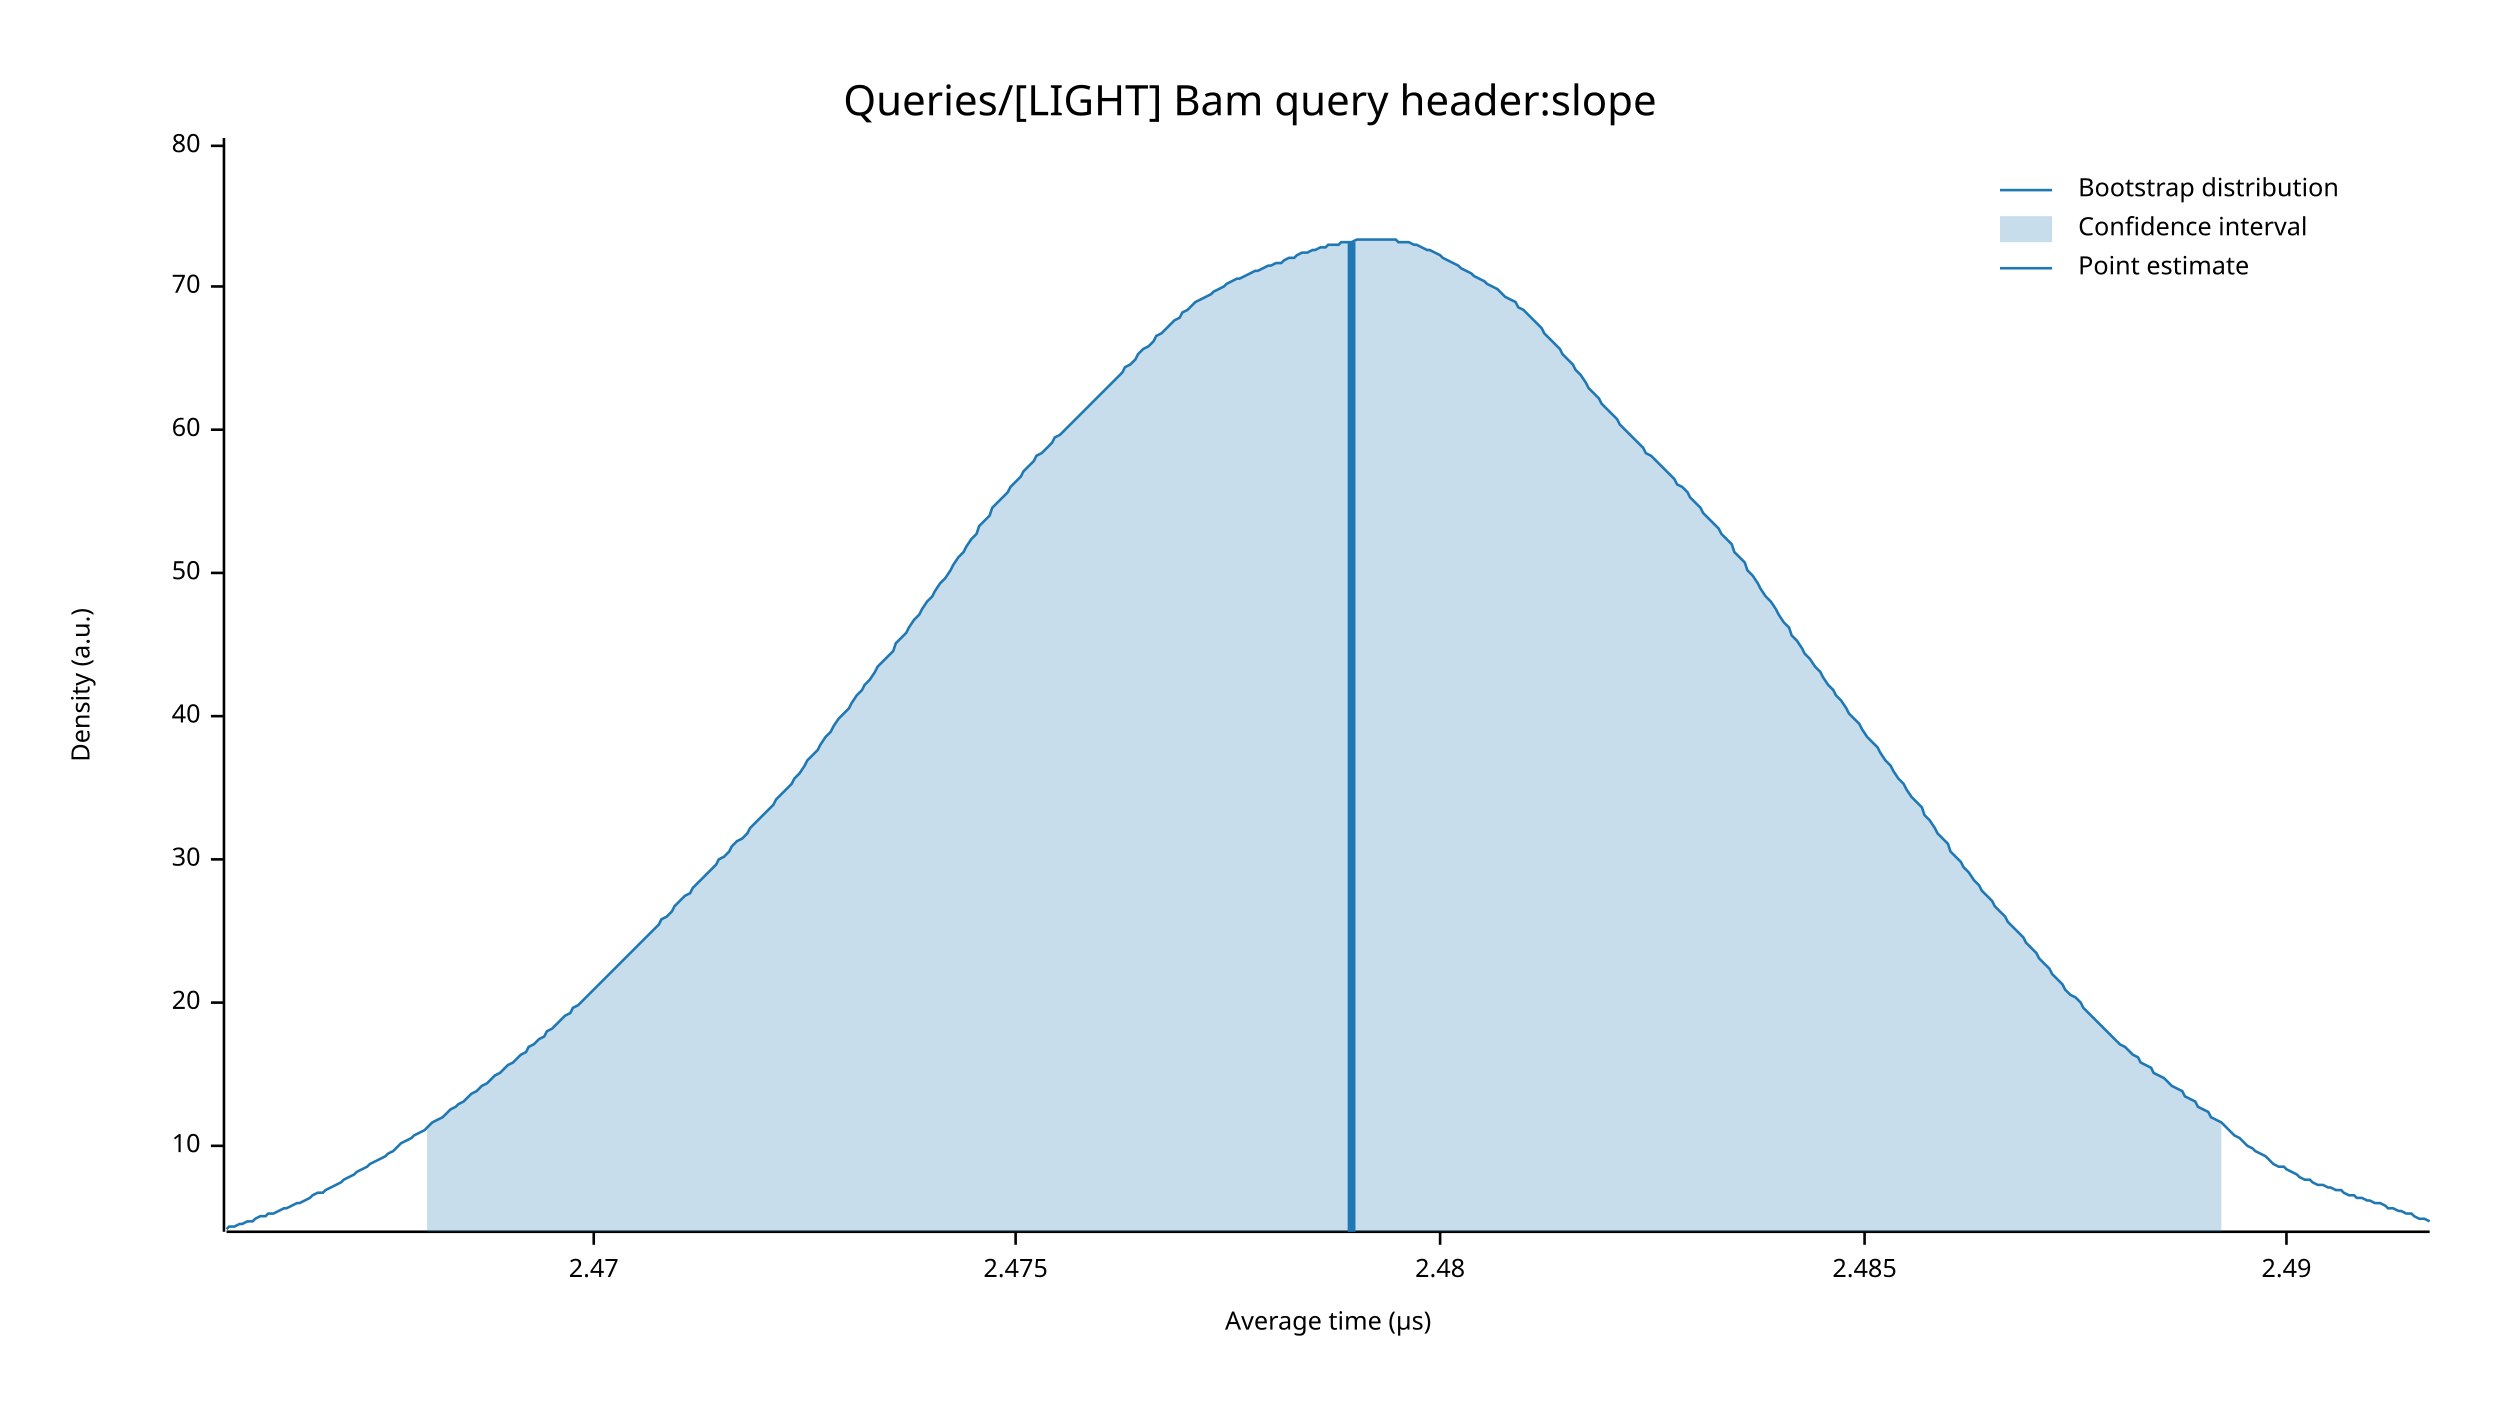
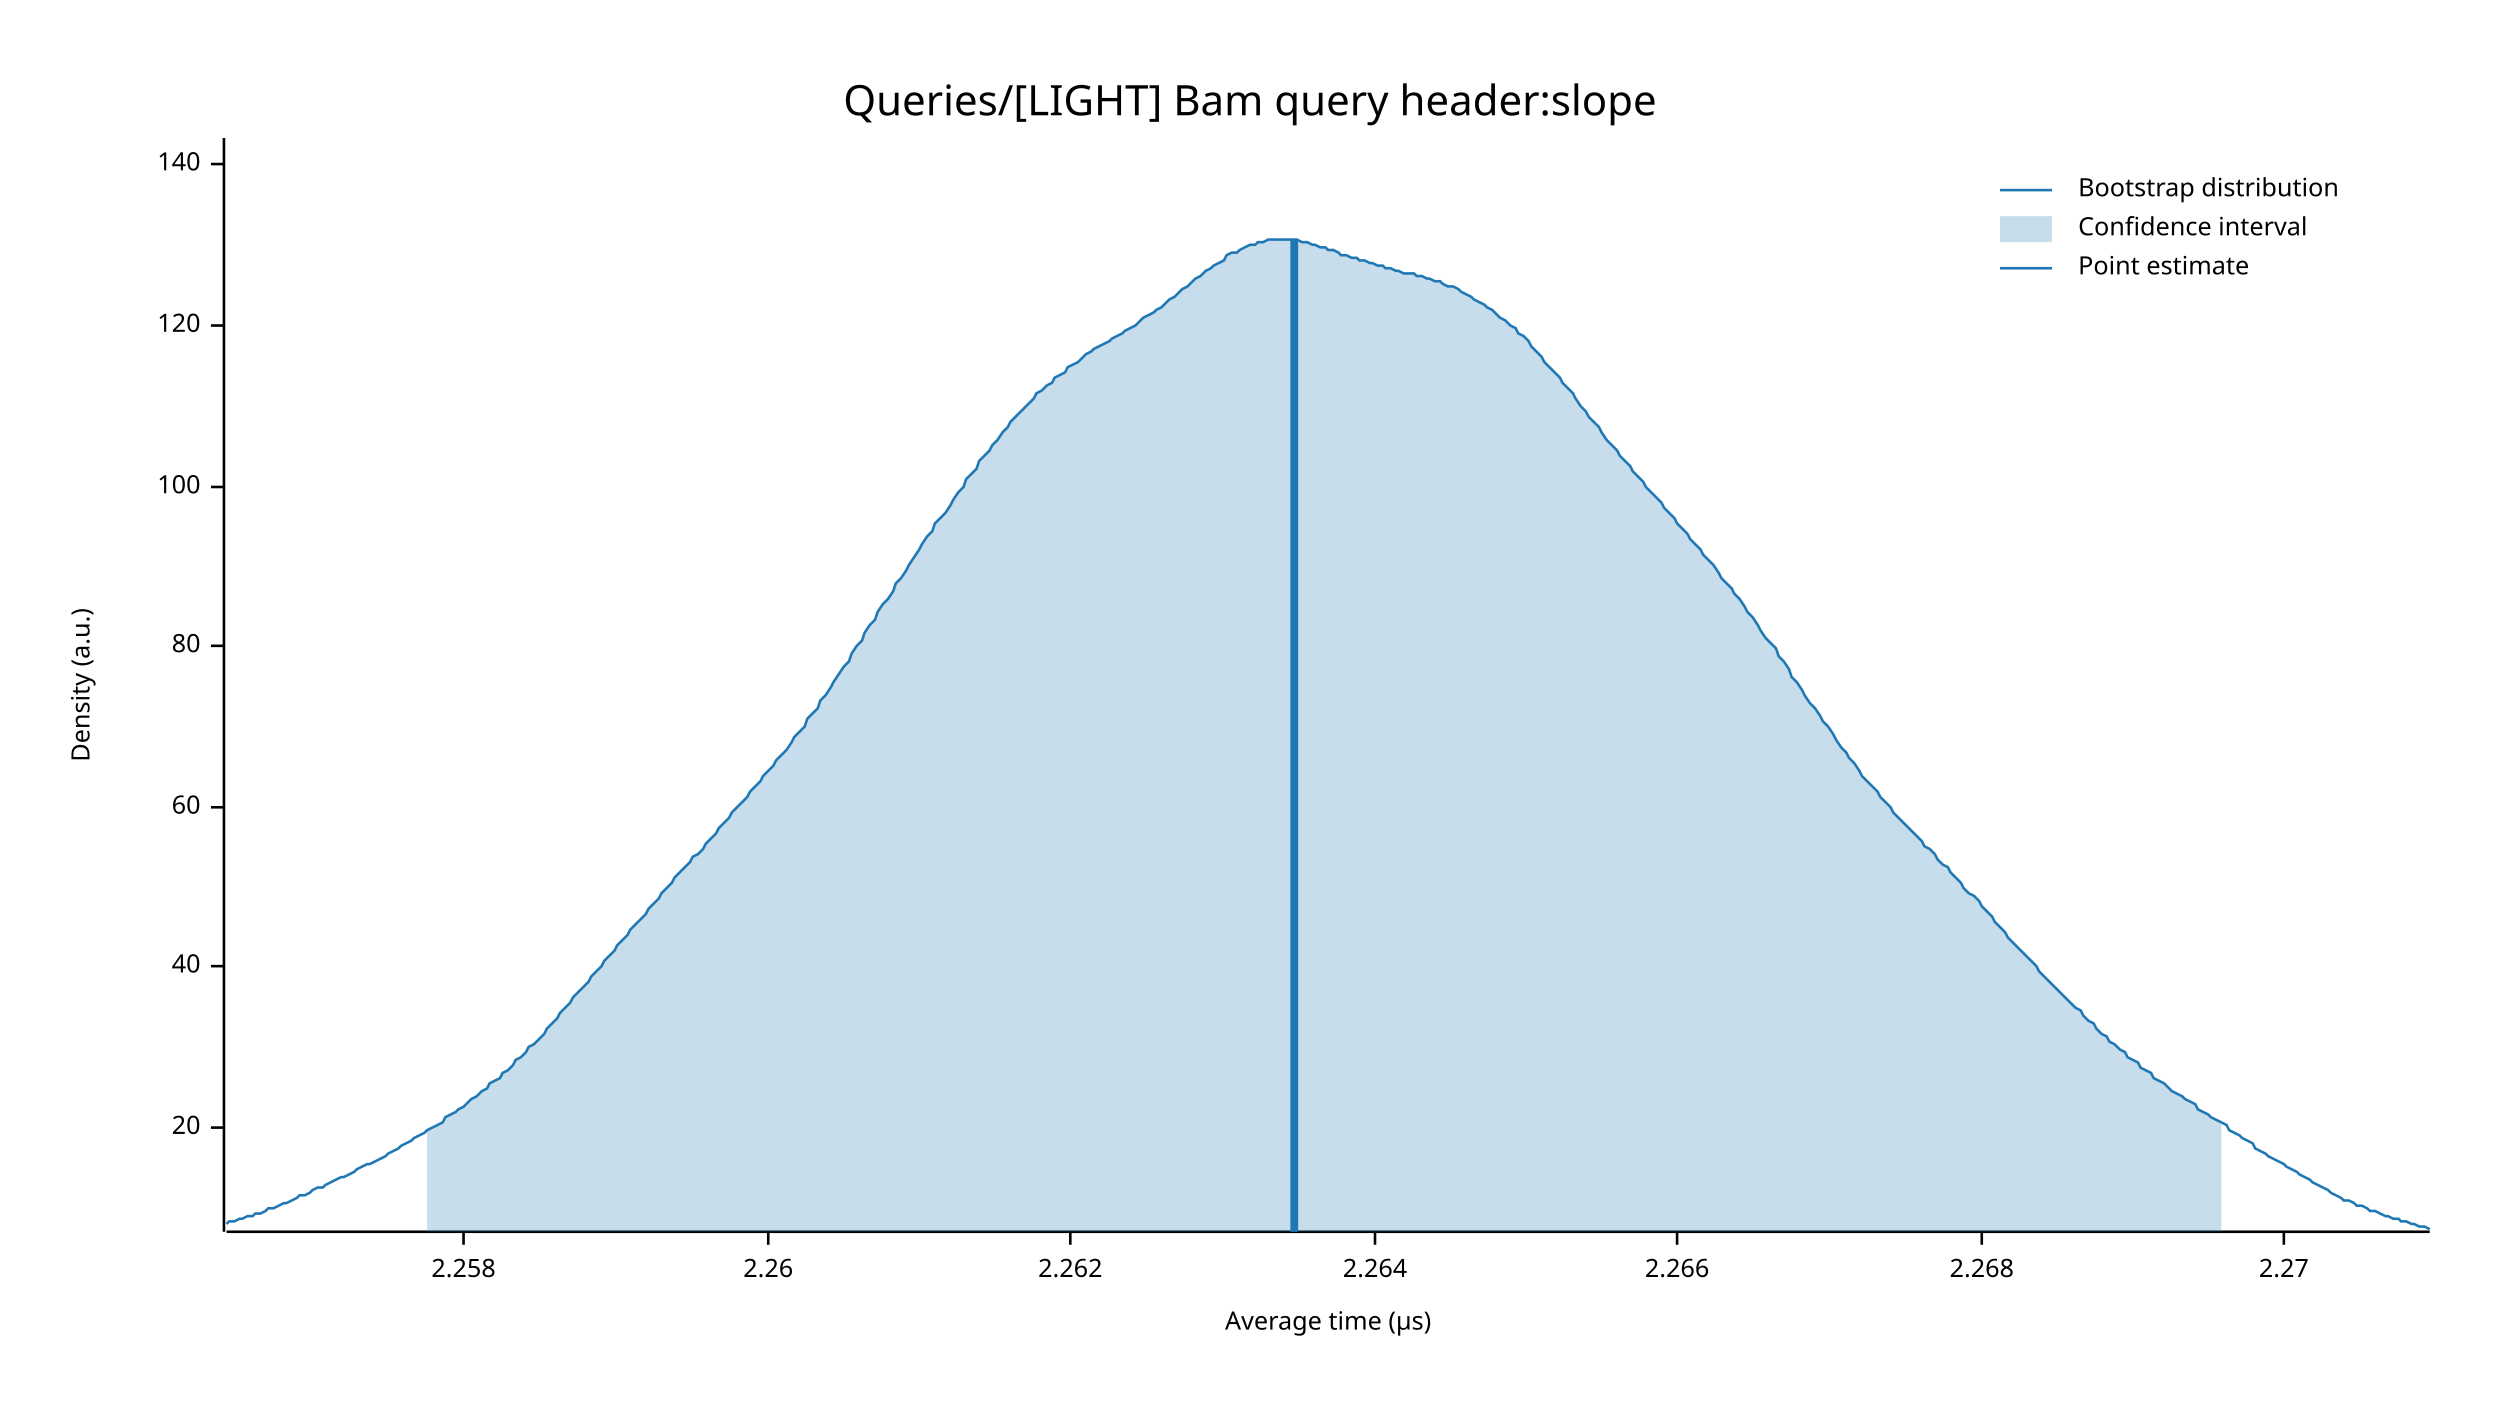
<svg xmlns="http://www.w3.org/2000/svg" width="960" height="540" viewBox="0 0 960 540">
  <text x="480" y="32" dy="0.76em" text-anchor="middle" font-family="sans-serif" font-size="16.129" opacity="1" fill="#000000">
Queries/[LIGHT] Bam query header:slope
</text>
  <text x="27" y="263" dy="0.76em" text-anchor="middle" font-family="sans-serif" font-size="9.677" opacity="1" fill="#000000" transform="rotate(270, 27, 263)">
Density (a.u.)
</text>
  <text x="510" y="513" dy="-0.5ex" text-anchor="middle" font-family="sans-serif" font-size="9.677" opacity="1" fill="#000000">
Average time (µs)
</text>
  <polyline fill="none" opacity="1" stroke="#000000" stroke-width="1" points="86,53 86,473 " />
-   <text x="77" y="440" dy="0.5ex" text-anchor="end" font-family="sans-serif" font-size="9.677" opacity="1" fill="#000000">
- 10
- </text>
-   <polyline fill="none" opacity="1" stroke="#000000" stroke-width="1" points="81,440 86,440 " />
-   <text x="77" y="385" dy="0.5ex" text-anchor="end" font-family="sans-serif" font-size="9.677" opacity="1" fill="#000000">
+   <text x="77" y="433" dy="0.5ex" text-anchor="end" font-family="sans-serif" font-size="9.677" opacity="1" fill="#000000">
20
</text>
-   <polyline fill="none" opacity="1" stroke="#000000" stroke-width="1" points="81,385 86,385 " />
-   <text x="77" y="330" dy="0.5ex" text-anchor="end" font-family="sans-serif" font-size="9.677" opacity="1" fill="#000000">
- 30
- </text>
-   <polyline fill="none" opacity="1" stroke="#000000" stroke-width="1" points="81,330 86,330 " />
-   <text x="77" y="275" dy="0.5ex" text-anchor="end" font-family="sans-serif" font-size="9.677" opacity="1" fill="#000000">
+   <polyline fill="none" opacity="1" stroke="#000000" stroke-width="1" points="81,433 86,433 " />
+   <text x="77" y="371" dy="0.5ex" text-anchor="end" font-family="sans-serif" font-size="9.677" opacity="1" fill="#000000">
40
</text>
-   <polyline fill="none" opacity="1" stroke="#000000" stroke-width="1" points="81,275 86,275 " />
-   <text x="77" y="220" dy="0.5ex" text-anchor="end" font-family="sans-serif" font-size="9.677" opacity="1" fill="#000000">
- 50
- </text>
-   <polyline fill="none" opacity="1" stroke="#000000" stroke-width="1" points="81,220 86,220 " />
-   <text x="77" y="165" dy="0.5ex" text-anchor="end" font-family="sans-serif" font-size="9.677" opacity="1" fill="#000000">
+   <polyline fill="none" opacity="1" stroke="#000000" stroke-width="1" points="81,371 86,371 " />
+   <text x="77" y="310" dy="0.5ex" text-anchor="end" font-family="sans-serif" font-size="9.677" opacity="1" fill="#000000">
60
</text>
-   <polyline fill="none" opacity="1" stroke="#000000" stroke-width="1" points="81,165 86,165 " />
-   <text x="77" y="110" dy="0.5ex" text-anchor="end" font-family="sans-serif" font-size="9.677" opacity="1" fill="#000000">
- 70
- </text>
-   <polyline fill="none" opacity="1" stroke="#000000" stroke-width="1" points="81,110 86,110 " />
-   <text x="77" y="56" dy="0.5ex" text-anchor="end" font-family="sans-serif" font-size="9.677" opacity="1" fill="#000000">
+   <polyline fill="none" opacity="1" stroke="#000000" stroke-width="1" points="81,310 86,310 " />
+   <text x="77" y="248" dy="0.5ex" text-anchor="end" font-family="sans-serif" font-size="9.677" opacity="1" fill="#000000">
80
</text>
-   <polyline fill="none" opacity="1" stroke="#000000" stroke-width="1" points="81,56 86,56 " />
+   <polyline fill="none" opacity="1" stroke="#000000" stroke-width="1" points="81,248 86,248 " />
+   <text x="77" y="187" dy="0.5ex" text-anchor="end" font-family="sans-serif" font-size="9.677" opacity="1" fill="#000000">
+ 100
+ </text>
+   <polyline fill="none" opacity="1" stroke="#000000" stroke-width="1" points="81,187 86,187 " />
+   <text x="77" y="125" dy="0.5ex" text-anchor="end" font-family="sans-serif" font-size="9.677" opacity="1" fill="#000000">
+ 120
+ </text>
+   <polyline fill="none" opacity="1" stroke="#000000" stroke-width="1" points="81,125 86,125 " />
+   <text x="77" y="63" dy="0.5ex" text-anchor="end" font-family="sans-serif" font-size="9.677" opacity="1" fill="#000000">
+ 140
+ </text>
+   <polyline fill="none" opacity="1" stroke="#000000" stroke-width="1" points="81,63 86,63 " />
  <polyline fill="none" opacity="1" stroke="#000000" stroke-width="1" points="87,473 933,473 " />
-   <text x="228" y="483" dy="0.76em" text-anchor="middle" font-family="sans-serif" font-size="9.677" opacity="1" fill="#000000">
- 2.47
+   <text x="178" y="483" dy="0.76em" text-anchor="middle" font-family="sans-serif" font-size="9.677" opacity="1" fill="#000000">
+ 2.258
</text>
-   <polyline fill="none" opacity="1" stroke="#000000" stroke-width="1" points="228,473 228,478 " />
-   <text x="390" y="483" dy="0.76em" text-anchor="middle" font-family="sans-serif" font-size="9.677" opacity="1" fill="#000000">
- 2.475
+   <polyline fill="none" opacity="1" stroke="#000000" stroke-width="1" points="178,473 178,478 " />
+   <text x="295" y="483" dy="0.76em" text-anchor="middle" font-family="sans-serif" font-size="9.677" opacity="1" fill="#000000">
+ 2.26
</text>
-   <polyline fill="none" opacity="1" stroke="#000000" stroke-width="1" points="390,473 390,478 " />
-   <text x="553" y="483" dy="0.76em" text-anchor="middle" font-family="sans-serif" font-size="9.677" opacity="1" fill="#000000">
- 2.48
+   <polyline fill="none" opacity="1" stroke="#000000" stroke-width="1" points="295,473 295,478 " />
+   <text x="411" y="483" dy="0.76em" text-anchor="middle" font-family="sans-serif" font-size="9.677" opacity="1" fill="#000000">
+ 2.262
</text>
-   <polyline fill="none" opacity="1" stroke="#000000" stroke-width="1" points="553,473 553,478 " />
-   <text x="716" y="483" dy="0.76em" text-anchor="middle" font-family="sans-serif" font-size="9.677" opacity="1" fill="#000000">
- 2.485
+   <polyline fill="none" opacity="1" stroke="#000000" stroke-width="1" points="411,473 411,478 " />
+   <text x="528" y="483" dy="0.76em" text-anchor="middle" font-family="sans-serif" font-size="9.677" opacity="1" fill="#000000">
+ 2.264
</text>
-   <polyline fill="none" opacity="1" stroke="#000000" stroke-width="1" points="716,473 716,478 " />
-   <text x="878" y="483" dy="0.76em" text-anchor="middle" font-family="sans-serif" font-size="9.677" opacity="1" fill="#000000">
- 2.49
+   <polyline fill="none" opacity="1" stroke="#000000" stroke-width="1" points="528,473 528,478 " />
+   <text x="644" y="483" dy="0.76em" text-anchor="middle" font-family="sans-serif" font-size="9.677" opacity="1" fill="#000000">
+ 2.266
</text>
-   <polyline fill="none" opacity="1" stroke="#000000" stroke-width="1" points="878,473 878,478 " />
-   <polyline fill="none" opacity="1" stroke="#1F78B4" stroke-width="1" points="87,472 88,471 90,471 92,470 93,470 95,469 97,469 98,468 100,467 102,467 103,466 105,466 107,465 109,464 110,464 112,463 114,462 115,462 117,461 119,460 120,459 122,458 124,458 125,457 127,456 129,455 131,454 132,453 134,452 136,451 137,450 139,449 141,448 142,447 144,446 146,445 148,444 149,443 151,442 153,440 154,439 156,438 158,437 159,436 161,435 163,434 164,433 166,431 168,430 170,429 171,428 173,426 175,425 176,424 178,423 180,421 181,420 183,419 185,417 187,416 188,415 190,413 192,412 193,411 195,409 197,408 198,407 200,405 202,404 203,402 205,401 207,399 209,398 210,396 212,395 214,393 215,392 217,390 219,389 220,387 222,386 224,384 226,382 227,381 229,379 231,377 232,376 234,374 236,372 237,371 239,369 241,367 242,366 244,364 246,362 248,360 249,359 251,357 253,355 254,353 256,352 258,350 259,348 261,346 263,344 265,343 266,341 268,339 270,337 271,336 273,334 275,332 276,330 278,329 280,327 281,325 283,323 285,322 287,320 288,318 290,316 292,314 293,313 295,311 297,309 298,307 300,305 302,303 304,301 305,299 307,297 309,294 310,292 312,290 314,288 315,286 317,283 319,281 320,279 322,276 324,274 326,272 327,270 329,267 331,265 332,263 334,261 336,258 337,256 339,254 341,252 343,250 344,247 346,245 348,243 349,241 351,238 353,236 354,234 356,231 358,229 359,227 361,224 363,222 365,219 366,217 368,214 370,212 371,210 373,207 375,205 376,202 378,200 380,198 381,195 383,193 385,191 387,189 388,187 390,185 392,183 393,181 395,179 397,177 398,175 400,174 402,172 404,170 405,168 407,167 409,165 410,164 412,162 414,160 415,159 417,157 419,155 420,154 422,152 424,150 426,148 427,147 429,145 431,143 432,141 434,140 436,138 437,136 439,134 441,133 443,131 444,129 446,128 448,126 449,125 451,123 453,122 454,120 456,119 458,117 459,116 461,115 463,114 465,113 466,112 468,111 470,110 471,109 473,108 475,107 476,107 478,106 480,105 482,104 483,104 485,103 487,102 488,102 490,101 492,101 493,100 495,99 497,99 498,98 500,97 502,97 504,96 505,96 507,95 509,95 510,94 512,94 514,94 515,93 517,93 519,93 521,92 522,92 524,92 526,92 527,92 529,92 531,92 532,92 534,92 536,92 537,93 539,93 541,93 543,94 544,94 546,95 548,96 549,96 551,97 553,98 554,99 556,100 558,101 560,102 561,103 563,104 565,105 566,106 568,107 570,108 571,109 573,110 575,111 576,112 578,114 580,115 582,116 583,118 585,119 587,121 588,122 590,124 592,126 593,128 595,130 597,132 599,134 600,136 602,138 604,140 605,142 607,144 609,147 610,149 612,151 614,153 615,155 617,157 619,159 621,161 622,163 624,165 626,167 627,168 629,170 631,172 632,174 634,175 636,177 638,179 639,180 641,182 643,184 644,186 646,187 648,189 649,191 651,193 653,195 654,197 656,199 658,201 660,203 661,205 663,207 665,209 666,212 668,214 670,216 671,219 673,221 675,224 676,226 678,229 680,231 682,234 683,236 685,239 687,241 688,244 690,246 692,249 693,251 695,253 697,256 699,258 700,260 702,263 704,265 705,267 707,269 709,272 710,274 712,276 714,278 715,280 717,283 719,285 721,287 722,289 724,292 726,294 727,296 729,299 731,301 732,303 734,306 736,308 738,310 739,313 741,315 743,318 744,320 746,322 748,324 749,327 751,329 753,331 754,333 756,335 758,338 760,340 761,342 763,344 765,346 766,348 768,350 770,352 771,354 773,356 775,358 777,360 778,362 780,364 782,366 783,368 785,370 787,372 788,374 790,376 792,378 793,380 795,382 797,383 799,385 800,387 802,389 804,391 805,392 807,394 809,396 810,397 812,399 814,401 816,402 817,403 819,405 821,406 822,408 824,409 826,410 827,412 829,413 831,414 832,415 834,417 836,418 838,419 839,421 841,422 843,423 844,425 846,426 848,427 849,429 851,430 853,431 855,433 856,434 858,436 860,437 861,438 863,440 865,441 866,442 868,443 870,444 871,445 873,447 875,448 877,448 878,449 880,450 882,451 883,452 885,453 887,453 888,454 890,455 892,455 894,456 895,456 897,457 899,457 900,458 902,459 904,459 905,460 907,460 909,461 910,461 912,462 914,462 916,463 917,464 919,464 921,465 922,465 924,466 926,466 927,467 929,468 931,468 933,469 " />
-   <polygon opacity="0.25" fill="#1F78B4" points="164,433 166,431 168,430 170,429 171,428 173,426 175,425 176,424 178,423 180,421 181,420 183,419 185,417 187,416 188,415 190,413 192,412 193,411 195,409 197,408 198,407 200,405 202,404 203,402 205,401 207,399 209,398 210,396 212,395 214,393 215,392 217,390 219,389 220,387 222,386 224,384 226,382 227,381 229,379 231,377 232,376 234,374 236,372 237,371 239,369 241,367 242,366 244,364 246,362 248,360 249,359 251,357 253,355 254,353 256,352 258,350 259,348 261,346 263,344 265,343 266,341 268,339 270,337 271,336 273,334 275,332 276,330 278,329 280,327 281,325 283,323 285,322 287,320 288,318 290,316 292,314 293,313 295,311 297,309 298,307 300,305 302,303 304,301 305,299 307,297 309,294 310,292 312,290 314,288 315,286 317,283 319,281 320,279 322,276 324,274 326,272 327,270 329,267 331,265 332,263 334,261 336,258 337,256 339,254 341,252 343,250 344,247 346,245 348,243 349,241 351,238 353,236 354,234 356,231 358,229 359,227 361,224 363,222 365,219 366,217 368,214 370,212 371,210 373,207 375,205 376,202 378,200 380,198 381,195 383,193 385,191 387,189 388,187 390,185 392,183 393,181 395,179 397,177 398,175 400,174 402,172 404,170 405,168 407,167 409,165 410,164 412,162 414,160 415,159 417,157 419,155 420,154 422,152 424,150 426,148 427,147 429,145 431,143 432,141 434,140 436,138 437,136 439,134 441,133 443,131 444,129 446,128 448,126 449,125 451,123 453,122 454,120 456,119 458,117 459,116 461,115 463,114 465,113 466,112 468,111 470,110 471,109 473,108 475,107 476,107 478,106 480,105 482,104 483,104 485,103 487,102 488,102 490,101 492,101 493,100 495,99 497,99 498,98 500,97 502,97 504,96 505,96 507,95 509,95 510,94 512,94 514,94 515,93 517,93 519,93 521,92 522,92 524,92 526,92 527,92 529,92 531,92 532,92 534,92 536,92 537,93 539,93 541,93 543,94 544,94 546,95 548,96 549,96 551,97 553,98 554,99 556,100 558,101 560,102 561,103 563,104 565,105 566,106 568,107 570,108 571,109 573,110 575,111 576,112 578,114 580,115 582,116 583,118 585,119 587,121 588,122 590,124 592,126 593,128 595,130 597,132 599,134 600,136 602,138 604,140 605,142 607,144 609,147 610,149 612,151 614,153 615,155 617,157 619,159 621,161 622,163 624,165 626,167 627,168 629,170 631,172 632,174 634,175 636,177 638,179 639,180 641,182 643,184 644,186 646,187 648,189 649,191 651,193 653,195 654,197 656,199 658,201 660,203 661,205 663,207 665,209 666,212 668,214 670,216 671,219 673,221 675,224 676,226 678,229 680,231 682,234 683,236 685,239 687,241 688,244 690,246 692,249 693,251 695,253 697,256 699,258 700,260 702,263 704,265 705,267 707,269 709,272 710,274 712,276 714,278 715,280 717,283 719,285 721,287 722,289 724,292 726,294 727,296 729,299 731,301 732,303 734,306 736,308 738,310 739,313 741,315 743,318 744,320 746,322 748,324 749,327 751,329 753,331 754,333 756,335 758,338 760,340 761,342 763,344 765,346 766,348 768,350 770,352 771,354 773,356 775,358 777,360 778,362 780,364 782,366 783,368 785,370 787,372 788,374 790,376 792,378 793,380 795,382 797,383 799,385 800,387 802,389 804,391 805,392 807,394 809,396 810,397 812,399 814,401 816,402 817,403 819,405 821,406 822,408 824,409 826,410 827,412 829,413 831,414 832,415 834,417 836,418 838,419 839,421 841,422 843,423 844,425 846,426 848,427 849,429 851,430 853,431 853,473 164,473 " />
-   <polyline fill="none" opacity="1" stroke="#1F78B4" stroke-width="3" points="519,473 519,93 " />
+   <polyline fill="none" opacity="1" stroke="#000000" stroke-width="1" points="644,473 644,478 " />
+   <text x="761" y="483" dy="0.76em" text-anchor="middle" font-family="sans-serif" font-size="9.677" opacity="1" fill="#000000">
+ 2.268
+ </text>
+   <polyline fill="none" opacity="1" stroke="#000000" stroke-width="1" points="761,473 761,478 " />
+   <text x="877" y="483" dy="0.76em" text-anchor="middle" font-family="sans-serif" font-size="9.677" opacity="1" fill="#000000">
+ 2.27
+ </text>
+   <polyline fill="none" opacity="1" stroke="#000000" stroke-width="1" points="877,473 877,478 " />
+   <polyline fill="none" opacity="1" stroke="#1F78B4" stroke-width="1" points="87,470 88,469 90,469 92,468 93,468 95,467 97,467 98,466 100,466 102,465 103,464 105,464 107,463 109,462 110,462 112,461 114,460 115,459 117,459 119,458 120,457 122,456 124,456 125,455 127,454 129,453 131,452 132,452 134,451 136,450 137,449 139,448 141,447 142,447 144,446 146,445 148,444 149,443 151,442 153,441 154,440 156,439 158,438 159,437 161,436 163,435 164,434 166,433 168,432 170,431 171,429 173,428 175,427 176,426 178,425 180,423 181,422 183,421 185,419 187,418 188,416 190,415 192,414 193,412 195,411 197,409 198,407 200,406 202,404 203,402 205,401 207,399 209,397 210,395 212,393 214,391 215,389 217,387 219,385 220,383 222,381 224,379 226,377 227,375 229,373 231,371 232,369 234,367 236,365 237,363 239,361 241,359 242,357 244,355 246,353 248,351 249,349 251,347 253,345 254,343 256,341 258,339 259,337 261,335 263,333 265,331 266,329 268,328 270,326 271,324 273,322 275,320 276,318 278,316 280,314 281,312 283,310 285,308 287,306 288,304 290,302 292,300 293,298 295,296 297,294 298,292 300,290 302,288 304,285 305,283 307,281 309,279 310,276 312,274 314,272 315,269 317,267 319,264 320,262 322,259 324,256 326,254 327,251 329,248 331,246 332,243 334,240 336,238 337,235 339,232 341,230 343,227 344,224 346,222 348,219 349,217 351,214 353,211 354,209 356,206 358,204 359,201 361,199 363,197 365,194 366,192 368,189 370,187 371,184 373,182 375,180 376,177 378,175 380,173 381,171 383,169 385,166 387,164 388,162 390,160 392,158 393,157 395,155 397,153 398,151 400,150 402,148 404,147 405,145 407,144 409,143 410,141 412,140 414,139 415,138 417,136 419,135 420,134 422,133 424,132 426,131 427,130 429,129 431,128 432,127 434,126 436,125 437,124 439,122 441,121 443,120 444,119 446,118 448,116 449,115 451,114 453,112 454,111 456,110 458,108 459,107 461,106 463,104 465,103 466,102 468,101 470,100 471,98 473,97 475,97 476,96 478,95 480,94 482,94 483,93 485,93 487,92 488,92 490,92 492,92 493,92 495,92 497,92 498,92 500,93 502,93 504,94 505,94 507,95 509,95 510,96 512,96 514,97 515,98 517,98 519,99 521,99 522,100 524,100 526,101 527,101 529,102 531,102 532,103 534,103 536,104 537,104 539,105 541,105 543,105 544,106 546,106 548,107 549,107 551,108 553,108 554,109 556,110 558,110 560,111 561,112 563,113 565,114 566,115 568,116 570,117 571,118 573,119 575,121 576,122 578,123 580,125 582,126 583,128 585,129 587,131 588,133 590,135 592,137 593,139 595,141 597,143 599,145 600,147 602,149 604,151 605,153 607,156 609,158 610,160 612,162 614,164 615,166 617,169 619,171 621,173 622,175 624,177 626,179 627,181 629,183 631,185 632,187 634,189 636,191 638,193 639,195 641,197 643,199 644,201 646,203 648,205 649,207 651,209 653,211 654,213 656,215 658,217 660,220 661,222 663,224 665,226 666,228 668,230 670,233 671,235 673,237 675,240 676,242 678,245 680,247 682,249 683,252 685,254 687,257 688,260 690,262 692,265 693,267 695,270 697,272 699,275 700,277 702,279 704,282 705,284 707,287 709,289 710,291 712,293 714,296 715,298 717,300 719,302 721,304 722,306 724,308 726,310 727,312 729,314 731,316 732,317 734,319 736,321 738,323 739,325 741,326 743,328 744,330 746,332 748,333 749,335 751,337 753,339 754,341 756,343 758,344 760,346 761,348 763,350 765,352 766,354 768,356 770,358 771,360 773,362 775,364 777,366 778,367 780,369 782,371 783,373 785,375 787,377 788,378 790,380 792,382 793,383 795,385 797,387 799,388 800,390 802,392 804,393 805,395 807,397 809,398 810,400 812,401 814,403 816,404 817,406 819,407 821,408 822,410 824,411 826,412 827,414 829,415 831,416 832,417 834,419 836,420 838,421 839,422 841,423 843,424 844,426 846,427 848,428 849,429 851,430 853,431 855,432 856,434 858,435 860,436 861,437 863,438 865,439 866,441 868,442 870,443 871,444 873,445 875,446 877,447 878,448 880,449 882,450 883,451 885,452 887,453 888,454 890,455 892,456 894,457 895,458 897,459 899,460 900,461 902,461 904,462 905,463 907,463 909,464 910,465 912,465 914,466 916,467 917,467 919,468 921,468 922,469 924,469 926,470 927,470 929,471 931,471 933,472 " />
+   <polygon opacity="0.25" fill="#1F78B4" points="164,434 166,433 168,432 170,431 171,429 173,428 175,427 176,426 178,425 180,423 181,422 183,421 185,419 187,418 188,416 190,415 192,414 193,412 195,411 197,409 198,407 200,406 202,404 203,402 205,401 207,399 209,397 210,395 212,393 214,391 215,389 217,387 219,385 220,383 222,381 224,379 226,377 227,375 229,373 231,371 232,369 234,367 236,365 237,363 239,361 241,359 242,357 244,355 246,353 248,351 249,349 251,347 253,345 254,343 256,341 258,339 259,337 261,335 263,333 265,331 266,329 268,328 270,326 271,324 273,322 275,320 276,318 278,316 280,314 281,312 283,310 285,308 287,306 288,304 290,302 292,300 293,298 295,296 297,294 298,292 300,290 302,288 304,285 305,283 307,281 309,279 310,276 312,274 314,272 315,269 317,267 319,264 320,262 322,259 324,256 326,254 327,251 329,248 331,246 332,243 334,240 336,238 337,235 339,232 341,230 343,227 344,224 346,222 348,219 349,217 351,214 353,211 354,209 356,206 358,204 359,201 361,199 363,197 365,194 366,192 368,189 370,187 371,184 373,182 375,180 376,177 378,175 380,173 381,171 383,169 385,166 387,164 388,162 390,160 392,158 393,157 395,155 397,153 398,151 400,150 402,148 404,147 405,145 407,144 409,143 410,141 412,140 414,139 415,138 417,136 419,135 420,134 422,133 424,132 426,131 427,130 429,129 431,128 432,127 434,126 436,125 437,124 439,122 441,121 443,120 444,119 446,118 448,116 449,115 451,114 453,112 454,111 456,110 458,108 459,107 461,106 463,104 465,103 466,102 468,101 470,100 471,98 473,97 475,97 476,96 478,95 480,94 482,94 483,93 485,93 487,92 488,92 490,92 492,92 493,92 495,92 497,92 498,92 500,93 502,93 504,94 505,94 507,95 509,95 510,96 512,96 514,97 515,98 517,98 519,99 521,99 522,100 524,100 526,101 527,101 529,102 531,102 532,103 534,103 536,104 537,104 539,105 541,105 543,105 544,106 546,106 548,107 549,107 551,108 553,108 554,109 556,110 558,110 560,111 561,112 563,113 565,114 566,115 568,116 570,117 571,118 573,119 575,121 576,122 578,123 580,125 582,126 583,128 585,129 587,131 588,133 590,135 592,137 593,139 595,141 597,143 599,145 600,147 602,149 604,151 605,153 607,156 609,158 610,160 612,162 614,164 615,166 617,169 619,171 621,173 622,175 624,177 626,179 627,181 629,183 631,185 632,187 634,189 636,191 638,193 639,195 641,197 643,199 644,201 646,203 648,205 649,207 651,209 653,211 654,213 656,215 658,217 660,220 661,222 663,224 665,226 666,228 668,230 670,233 671,235 673,237 675,240 676,242 678,245 680,247 682,249 683,252 685,254 687,257 688,260 690,262 692,265 693,267 695,270 697,272 699,275 700,277 702,279 704,282 705,284 707,287 709,289 710,291 712,293 714,296 715,298 717,300 719,302 721,304 722,306 724,308 726,310 727,312 729,314 731,316 732,317 734,319 736,321 738,323 739,325 741,326 743,328 744,330 746,332 748,333 749,335 751,337 753,339 754,341 756,343 758,344 760,346 761,348 763,350 765,352 766,354 768,356 770,358 771,360 773,362 775,364 777,366 778,367 780,369 782,371 783,373 785,375 787,377 788,378 790,380 792,382 793,383 795,385 797,387 799,388 800,390 802,392 804,393 805,395 807,397 809,398 810,400 812,401 814,403 816,404 817,406 819,407 821,408 822,410 824,411 826,412 827,414 829,415 831,416 832,417 834,419 836,420 838,421 839,422 841,423 843,424 844,426 846,427 848,428 849,429 851,430 853,431 853,473 164,473 " />
+   <polyline fill="none" opacity="1" stroke="#1F78B4" stroke-width="3" points="497,473 497,92 " />
  <text x="798" y="68" dy="0.76em" text-anchor="start" font-family="sans-serif" font-size="9.677" opacity="1" fill="#000000">
Bootstrap distribution
</text>
  <text x="798" y="83" dy="0.76em" text-anchor="start" font-family="sans-serif" font-size="9.677" opacity="1" fill="#000000">
Confidence interval
</text>
  <text x="798" y="98" dy="0.76em" text-anchor="start" font-family="sans-serif" font-size="9.677" opacity="1" fill="#000000">
Point estimate
</text>
  <polyline fill="none" opacity="1" stroke="#1F78B4" stroke-width="1" points="768,73 788,73 " />
  <rect x="768" y="83" width="20" height="10" opacity="0.25" fill="#1F78B4" stroke="none" />
  <polyline fill="none" opacity="1" stroke="#1F78B4" stroke-width="1" points="768,103 788,103 " />
</svg>
